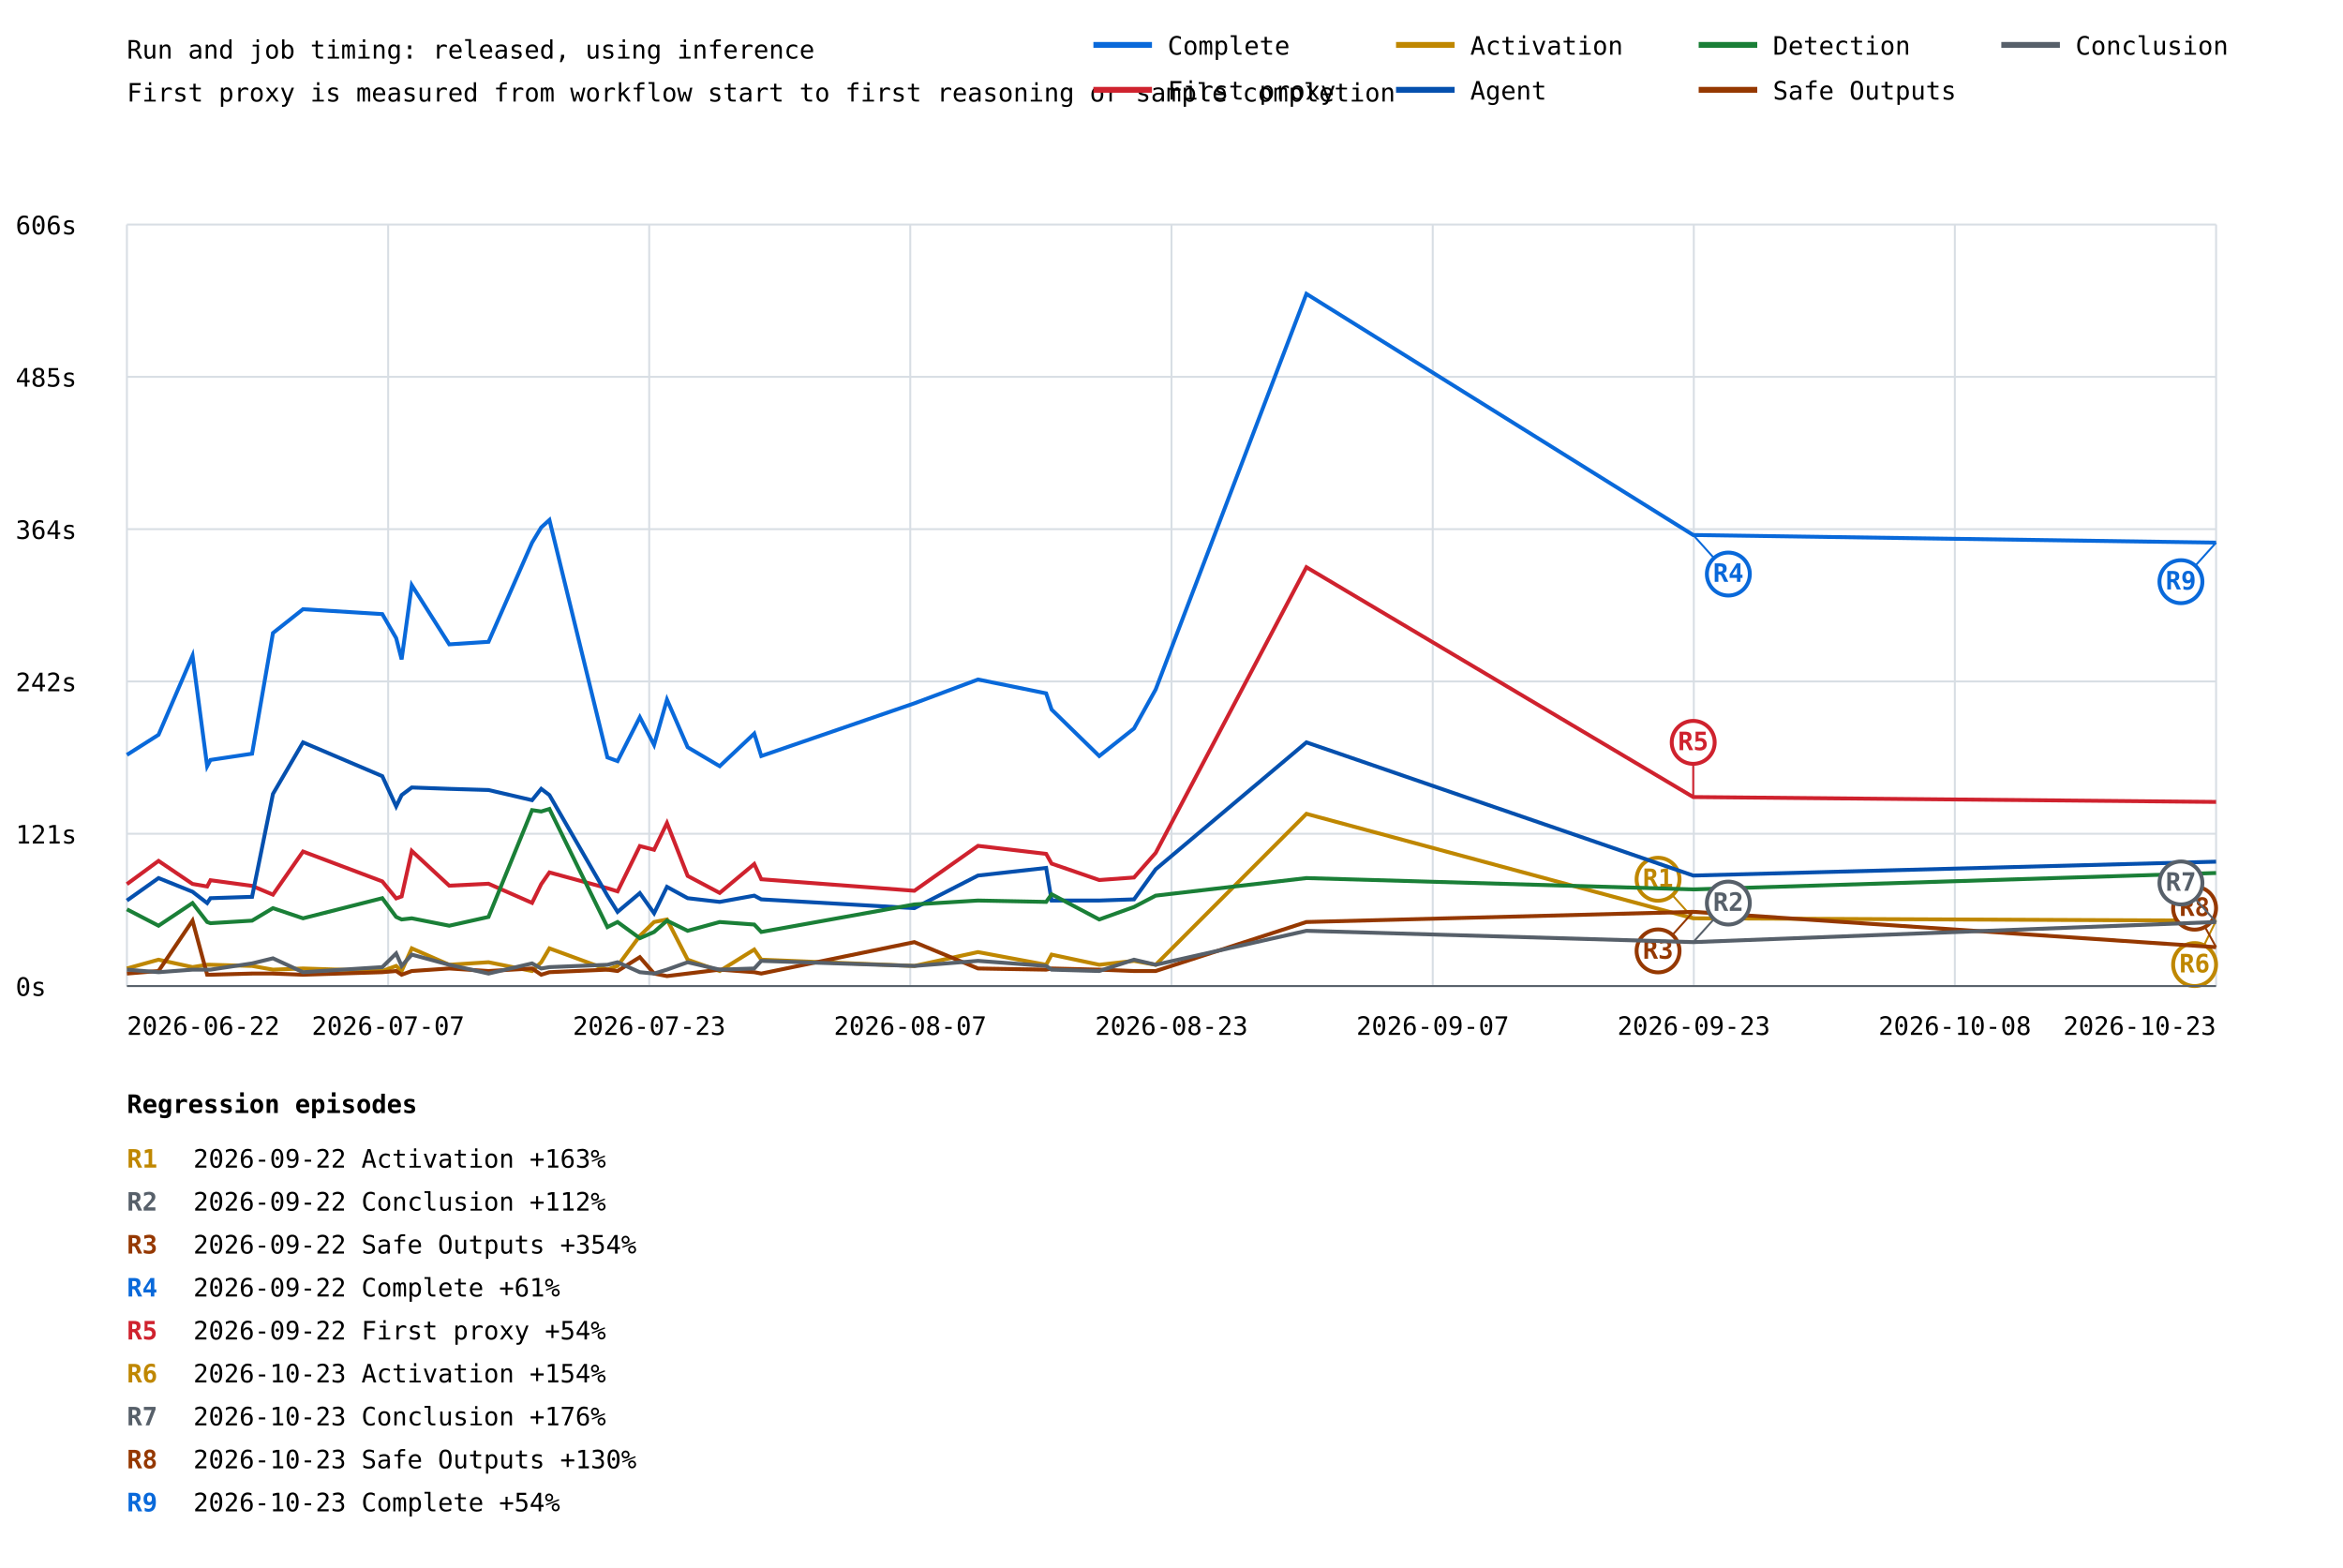
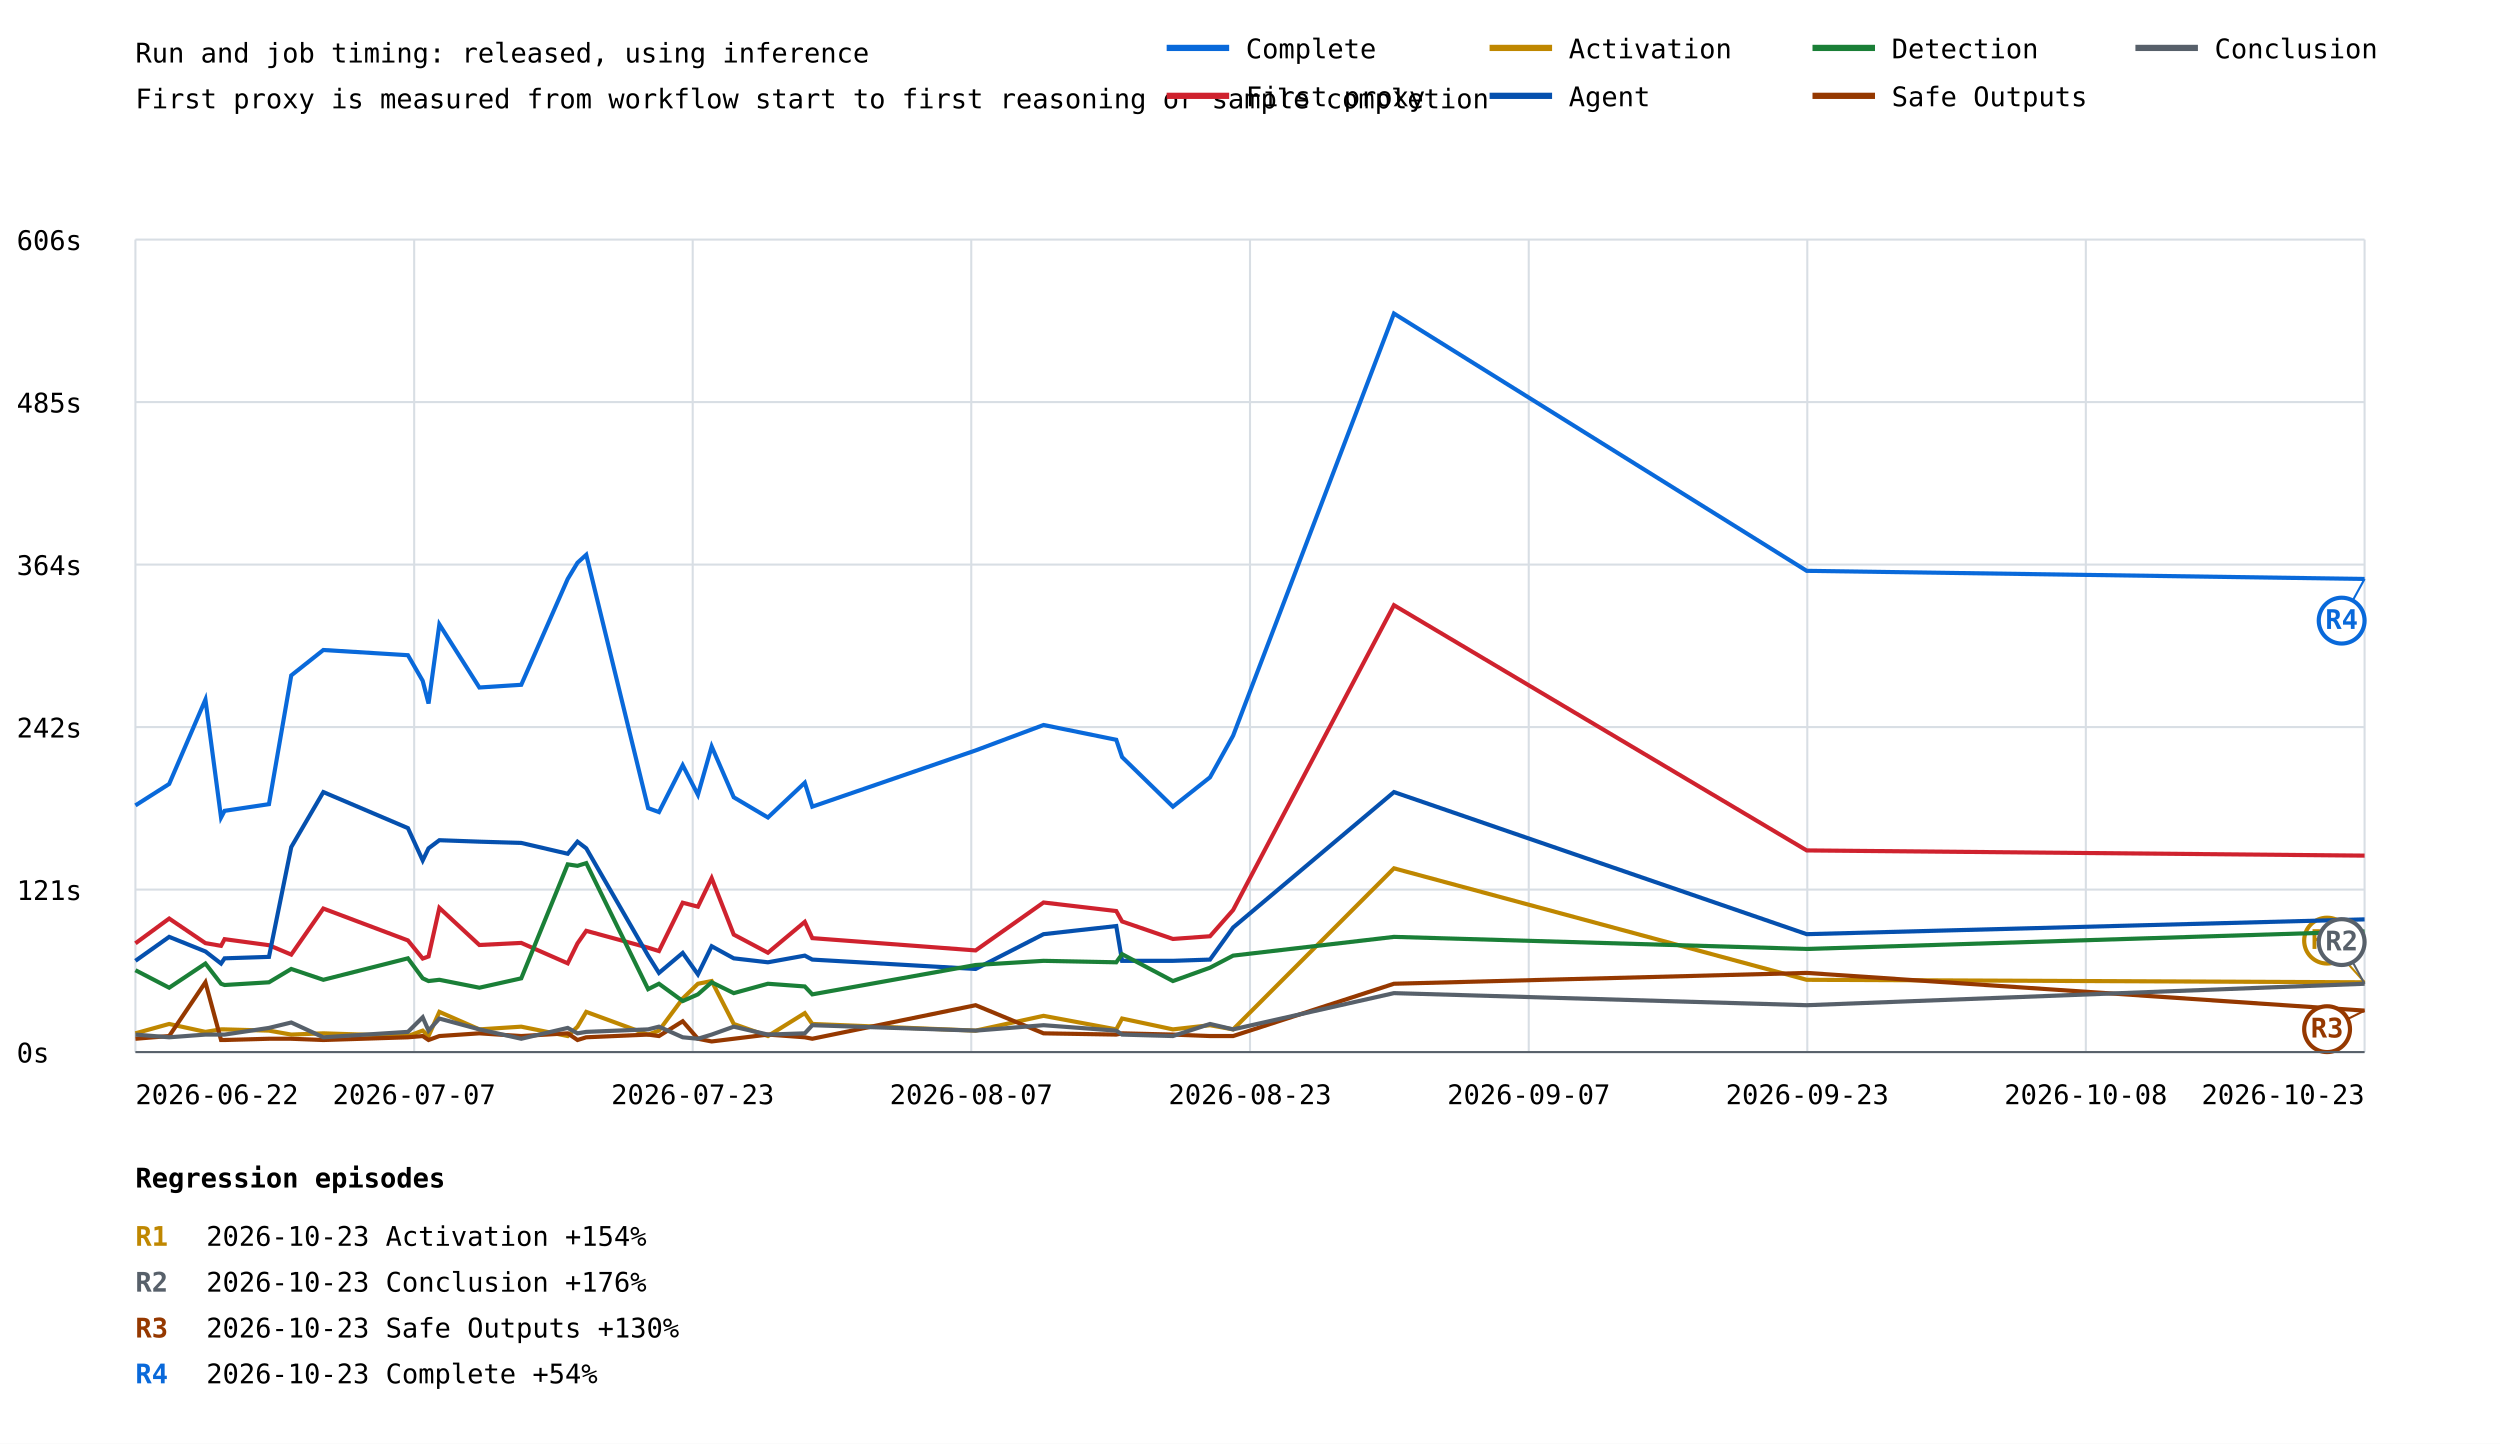
- <svg xmlns="http://www.w3.org/2000/svg" width="1200" height="803" viewBox="0 0 1200 803">
+ <svg xmlns="http://www.w3.org/2000/svg" width="1200" height="693" viewBox="0 0 1200 693">
  <rect width="100%" height="100%" fill="white" />
  <style>text{font-family:ui-monospace,monospace;font-size:13px}.axis{stroke:#57606a;stroke-width:1}.grid{stroke:#d8dee4;stroke-width:1}</style>
  <text x="65" y="30" font-size="20">Run and job timing: released, using inference</text>
  <text x="65" y="52">First proxy is measured from workflow start to first reasoning or sample completion</text>
  <line class="grid" x1="65" y1="505.0" x2="1135" y2="505.0" />
  <text x="8" y="510.0">0s</text>
  <line class="grid" x1="65" y1="427.0" x2="1135" y2="427.0" />
  <text x="8" y="432.0">121s</text>
  <line class="grid" x1="65" y1="349.0" x2="1135" y2="349.0" />
  <text x="8" y="354.0">242s</text>
  <line class="grid" x1="65" y1="271.0" x2="1135" y2="271.0" />
  <text x="8" y="276.0">364s</text>
  <line class="grid" x1="65" y1="193.0" x2="1135" y2="193.0" />
  <text x="8" y="198.0">485s</text>
  <line class="grid" x1="65" y1="115.0" x2="1135" y2="115.0" />
  <text x="8" y="120.0">606s</text>
  <line class="grid" x1="65.0" y1="115" x2="65.0" y2="505" />
  <line class="grid" x1="198.8" y1="115" x2="198.8" y2="505" />
  <line class="grid" x1="332.5" y1="115" x2="332.5" y2="505" />
  <line class="grid" x1="466.2" y1="115" x2="466.2" y2="505" />
  <line class="grid" x1="600.0" y1="115" x2="600.0" y2="505" />
  <line class="grid" x1="733.8" y1="115" x2="733.8" y2="505" />
  <line class="grid" x1="867.5" y1="115" x2="867.5" y2="505" />
  <line class="grid" x1="1001.2" y1="115" x2="1001.2" y2="505" />
  <line class="grid" x1="1135.0" y1="115" x2="1135.0" y2="505" />
  <polyline points="65.0,386.6 81.2,376.3 98.6,335.8 106.1,392.4 107.8,389.2 129.1,386.0 139.8,324.2 155.2,312.0 195.8,314.5 202.9,326.8 205.7,337.7 210.9,299.7 230.1,330.0 250.2,328.7 272.5,277.9 277.2,270.1 281.4,266.3 311.1,387.9 316.3,389.8 327.7,367.3 335.0,381.5 341.6,358.3 352.2,382.7 368.6,392.4 386.3,375.7 389.9,387.2 468.3,360.2 500.9,348.0 535.8,355.1 538.6,363.4 563.0,387.2 580.8,373.1 591.9,353.1 669.1,150.5 867.2,274.0 1135.0,277.9" fill="none" stroke="#0969da" stroke-width="2" />
-   <line x1="867.2" y1="274.0" x2="885.2" y2="294.0" stroke="#0969da" stroke-width="1" />
-   <circle cx="885.2" cy="294.0" r="11" fill="white" stroke="#0969da" stroke-width="2" />
-   <text x="885.2" y="298.0" fill="#0969da" font-size="10" font-weight="bold" text-anchor="middle">R4</text>
-   <line x1="1135.0" y1="277.9" x2="1117.0" y2="297.9" stroke="#0969da" stroke-width="1" />
-   <circle cx="1117.0" cy="297.9" r="11" fill="white" stroke="#0969da" stroke-width="2" />
-   <text x="1117.0" y="301.9" fill="#0969da" font-size="10" font-weight="bold" text-anchor="middle">R9</text>
+   <line x1="1135.0" y1="277.9" x2="1124.0" y2="297.9" stroke="#0969da" stroke-width="1" />
+   <circle cx="1124.0" cy="297.9" r="11" fill="white" stroke="#0969da" stroke-width="2" />
+   <text x="1124.0" y="301.9" fill="#0969da" font-size="10" font-weight="bold" text-anchor="middle">R4</text>
  <polyline points="65.0,452.8 81.2,440.9 98.6,452.7 106.1,454.0 107.8,450.8 129.1,453.7 139.8,458.2 155.2,436.1 195.8,451.4 202.9,460.1 205.7,459.1 210.9,435.8 230.1,453.6 250.2,452.6 272.5,462.4 277.2,452.8 281.4,446.8 311.1,454.9 316.3,456.5 327.7,433.3 335.0,435.2 341.6,421.5 352.2,448.6 368.6,457.3 386.3,442.5 389.9,450.3 468.3,456.2 500.9,433.2 535.8,437.3 538.6,442.3 563.0,450.7 580.8,449.4 591.9,436.8 669.1,290.5 867.2,408.2 1135.0,410.7" fill="none" stroke="#cf222e" stroke-width="2" />
-   <line x1="867.2" y1="408.2" x2="867.2" y2="380.2" stroke="#cf222e" stroke-width="1" />
-   <circle cx="867.2" cy="380.2" r="11" fill="white" stroke="#cf222e" stroke-width="2" />
-   <text x="867.2" y="384.2" fill="#cf222e" font-size="10" font-weight="bold" text-anchor="middle">R5</text>
  <polyline points="65.0,496.0 81.2,491.5 98.6,495.3 106.1,494.1 107.8,494.1 129.1,494.7 139.8,496.6 155.2,496.0 195.8,497.3 202.9,494.7 205.7,497.3 210.9,485.7 230.1,494.1 250.2,492.8 272.5,497.3 277.2,492.8 281.4,485.7 311.1,496.6 316.3,494.7 327.7,479.3 335.0,472.2 341.6,470.9 352.2,491.5 368.6,497.3 386.3,486.3 389.9,491.5 468.3,494.7 500.9,487.6 535.8,494.1 538.6,488.9 563.0,494.1 580.8,492.1 591.9,494.1 669.1,416.8 867.2,470.3 1135.0,471.5" fill="none" stroke="#bf8700" stroke-width="2" />
-   <line x1="867.2" y1="470.3" x2="849.2" y2="450.3" stroke="#bf8700" stroke-width="1" />
-   <circle cx="849.2" cy="450.3" r="11" fill="white" stroke="#bf8700" stroke-width="2" />
-   <text x="849.2" y="454.3" fill="#bf8700" font-size="10" font-weight="bold" text-anchor="middle">R1</text>
-   <line x1="1135.0" y1="471.5" x2="1124.0" y2="494.0" stroke="#bf8700" stroke-width="1" />
-   <circle cx="1124.0" cy="494.0" r="11" fill="white" stroke="#bf8700" stroke-width="2" />
-   <text x="1124.0" y="498.0" fill="#bf8700" font-size="10" font-weight="bold" text-anchor="middle">R6</text>
+   <line x1="1135.0" y1="471.5" x2="1117.0" y2="451.5" stroke="#bf8700" stroke-width="1" />
+   <circle cx="1117.0" cy="451.5" r="11" fill="white" stroke="#bf8700" stroke-width="2" />
+   <text x="1117.0" y="455.5" fill="#bf8700" font-size="10" font-weight="bold" text-anchor="middle">R1</text>
  <polyline points="65.0,461.2 81.2,449.7 98.6,456.7 106.1,462.5 107.8,460.0 129.1,459.3 139.8,406.6 155.2,380.2 195.8,397.5 202.9,413.0 205.7,407.2 210.9,403.3 230.1,404.0 250.2,404.6 272.5,409.8 277.2,404.0 281.4,407.2 311.1,458.7 316.3,467.0 327.7,457.4 335.0,467.7 341.6,454.2 352.2,460.0 368.6,461.9 386.3,458.7 389.9,460.6 468.3,465.1 500.9,448.4 535.8,444.5 538.6,461.2 563.0,461.2 580.8,460.6 591.9,445.2 669.1,380.2 867.2,448.4 1135.0,441.3" fill="none" stroke="#0550ae" stroke-width="2" />
  <polyline points="65.0,465.7 81.2,474.1 98.6,462.5 106.1,472.2 107.8,472.8 129.1,471.5 139.8,465.1 155.2,470.3 195.8,460.0 202.9,469.6 205.7,470.9 210.9,470.3 230.1,474.1 250.2,469.6 272.5,414.9 277.2,415.6 281.4,414.3 311.1,474.8 316.3,472.2 327.7,480.5 335.0,477.3 341.6,471.5 352.2,476.7 368.6,472.2 386.3,473.5 389.9,477.3 468.3,463.2 500.9,461.2 535.8,461.9 538.6,458.0 563.0,470.9 580.8,464.5 591.9,458.7 669.1,449.7 867.2,455.5 1135.0,447.1" fill="none" stroke="#1a7f37" stroke-width="2" />
  <polyline points="65.0,498.6 81.2,497.3 98.6,471.5 106.1,499.2 107.8,499.2 129.1,498.6 139.8,498.6 155.2,499.2 195.8,497.9 202.9,497.3 205.7,499.2 210.9,497.3 230.1,496.0 250.2,497.3 272.5,496.0 277.2,499.2 281.4,497.9 311.1,496.6 316.3,497.3 327.7,490.2 335.0,498.6 341.6,499.9 352.2,498.6 368.6,496.6 386.3,497.9 389.9,498.6 468.3,482.5 500.9,496.0 535.8,496.6 538.6,496.0 563.0,496.6 580.8,497.3 591.9,497.3 669.1,472.2 867.2,467.0 1135.0,485.1" fill="none" stroke="#953800" stroke-width="2" />
-   <line x1="867.2" y1="467.0" x2="849.2" y2="487.0" stroke="#953800" stroke-width="1" />
-   <circle cx="849.2" cy="487.0" r="11" fill="white" stroke="#953800" stroke-width="2" />
-   <text x="849.2" y="491.0" fill="#953800" font-size="10" font-weight="bold" text-anchor="middle">R3</text>
-   <line x1="1135.0" y1="485.1" x2="1124.0" y2="465.1" stroke="#953800" stroke-width="1" />
-   <circle cx="1124.0" cy="465.1" r="11" fill="white" stroke="#953800" stroke-width="2" />
-   <text x="1124.0" y="469.1" fill="#953800" font-size="10" font-weight="bold" text-anchor="middle">R8</text>
+   <line x1="1135.0" y1="485.1" x2="1117.0" y2="494.0" stroke="#953800" stroke-width="1" />
+   <circle cx="1117.0" cy="494.0" r="11" fill="white" stroke="#953800" stroke-width="2" />
+   <text x="1117.0" y="498.0" fill="#953800" font-size="10" font-weight="bold" text-anchor="middle">R3</text>
  <polyline points="65.0,496.6 81.2,497.9 98.6,496.6 106.1,496.6 107.8,496.6 129.1,493.4 139.8,490.8 155.2,497.9 195.8,495.3 202.9,488.3 205.7,494.7 210.9,488.9 230.1,494.1 250.2,498.6 272.5,493.4 277.2,496.0 281.4,495.3 311.1,494.1 316.3,492.8 327.7,497.9 335.0,498.6 341.6,496.6 352.2,492.8 368.6,496.6 386.3,496.0 389.9,492.1 468.3,494.7 500.9,492.1 535.8,494.7 538.6,496.6 563.0,497.3 580.8,491.5 591.9,494.1 669.1,476.7 867.2,482.5 1135.0,472.2" fill="none" stroke="#57606a" stroke-width="2" />
-   <line x1="867.2" y1="482.5" x2="885.2" y2="462.5" stroke="#57606a" stroke-width="1" />
-   <circle cx="885.2" cy="462.5" r="11" fill="white" stroke="#57606a" stroke-width="2" />
-   <text x="885.2" y="466.5" fill="#57606a" font-size="10" font-weight="bold" text-anchor="middle">R2</text>
-   <line x1="1135.0" y1="472.2" x2="1117.0" y2="452.2" stroke="#57606a" stroke-width="1" />
-   <circle cx="1117.0" cy="452.2" r="11" fill="white" stroke="#57606a" stroke-width="2" />
-   <text x="1117.0" y="456.2" fill="#57606a" font-size="10" font-weight="bold" text-anchor="middle">R7</text>
+   <line x1="1135.0" y1="472.2" x2="1124.0" y2="452.2" stroke="#57606a" stroke-width="1" />
+   <circle cx="1124.0" cy="452.2" r="11" fill="white" stroke="#57606a" stroke-width="2" />
+   <text x="1124.0" y="456.2" fill="#57606a" font-size="10" font-weight="bold" text-anchor="middle">R2</text>
  <text x="65.0" y="530" text-anchor="start">2026-06-22</text>
  <text x="198.8" y="530" text-anchor="middle">2026-07-07</text>
  <text x="332.5" y="530" text-anchor="middle">2026-07-23</text>
  <text x="466.2" y="530" text-anchor="middle">2026-08-07</text>
  <text x="600.0" y="530" text-anchor="middle">2026-08-23</text>
  <text x="733.8" y="530" text-anchor="middle">2026-09-07</text>
  <text x="867.5" y="530" text-anchor="middle">2026-09-23</text>
  <text x="1001.2" y="530" text-anchor="middle">2026-10-08</text>
  <text x="1135.0" y="530" text-anchor="end">2026-10-23</text>
  <line class="axis" x1="65" y1="505" x2="1135" y2="505" />
  <line x1="560" y1="23" x2="590" y2="23" stroke="#0969da" stroke-width="3" />
  <text x="598" y="28">Complete</text>
  <line x1="560" y1="46" x2="590" y2="46" stroke="#cf222e" stroke-width="3" />
  <text x="598" y="51">First proxy</text>
  <line x1="715" y1="23" x2="745" y2="23" stroke="#bf8700" stroke-width="3" />
  <text x="753" y="28">Activation</text>
  <line x1="715" y1="46" x2="745" y2="46" stroke="#0550ae" stroke-width="3" />
  <text x="753" y="51">Agent</text>
  <line x1="870" y1="23" x2="900" y2="23" stroke="#1a7f37" stroke-width="3" />
  <text x="908" y="28">Detection</text>
  <line x1="870" y1="46" x2="900" y2="46" stroke="#953800" stroke-width="3" />
  <text x="908" y="51">Safe Outputs</text>
  <line x1="1025" y1="23" x2="1055" y2="23" stroke="#57606a" stroke-width="3" />
  <text x="1063" y="28">Conclusion</text>
  <text x="65" y="570" font-size="16" font-weight="bold">Regression episodes</text>
  <text x="65" y="598" fill="#bf8700" font-weight="bold">R1</text>
-   <text x="99" y="598">2026-09-22  Activation  +163%</text>
+   <text x="99" y="598">2026-10-23  Activation  +154%</text>
  <text x="65" y="620" fill="#57606a" font-weight="bold">R2</text>
-   <text x="99" y="620">2026-09-22  Conclusion  +112%</text>
+   <text x="99" y="620">2026-10-23  Conclusion  +176%</text>
  <text x="65" y="642" fill="#953800" font-weight="bold">R3</text>
-   <text x="99" y="642">2026-09-22  Safe Outputs  +354%</text>
+   <text x="99" y="642">2026-10-23  Safe Outputs  +130%</text>
  <text x="65" y="664" fill="#0969da" font-weight="bold">R4</text>
-   <text x="99" y="664">2026-09-22  Complete  +61%</text>
-   <text x="65" y="686" fill="#cf222e" font-weight="bold">R5</text>
-   <text x="99" y="686">2026-09-22  First proxy  +54%</text>
-   <text x="65" y="708" fill="#bf8700" font-weight="bold">R6</text>
-   <text x="99" y="708">2026-10-23  Activation  +154%</text>
-   <text x="65" y="730" fill="#57606a" font-weight="bold">R7</text>
-   <text x="99" y="730">2026-10-23  Conclusion  +176%</text>
-   <text x="65" y="752" fill="#953800" font-weight="bold">R8</text>
-   <text x="99" y="752">2026-10-23  Safe Outputs  +130%</text>
-   <text x="65" y="774" fill="#0969da" font-weight="bold">R9</text>
-   <text x="99" y="774">2026-10-23  Complete  +54%</text>
+   <text x="99" y="664">2026-10-23  Complete  +54%</text>
</svg>
